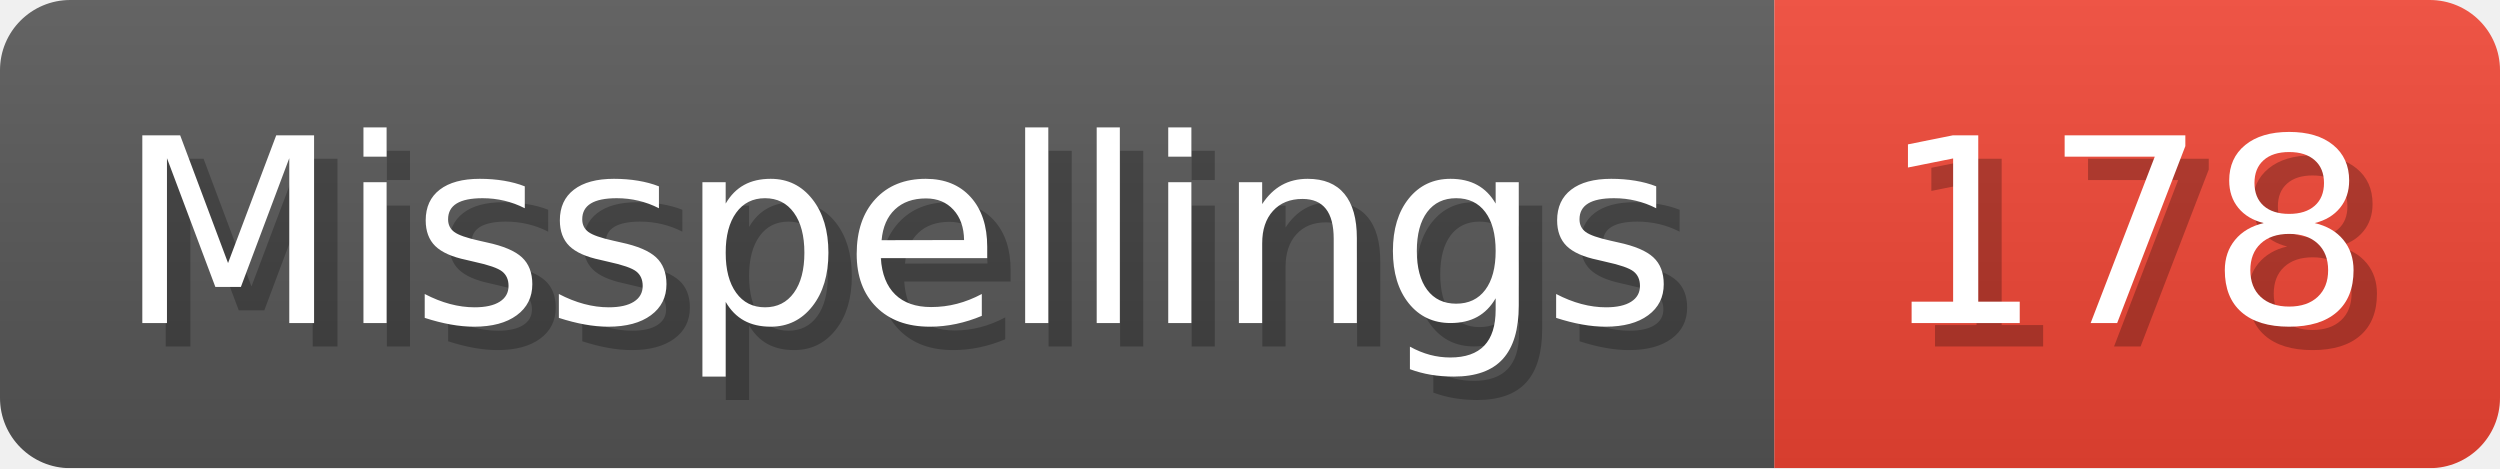
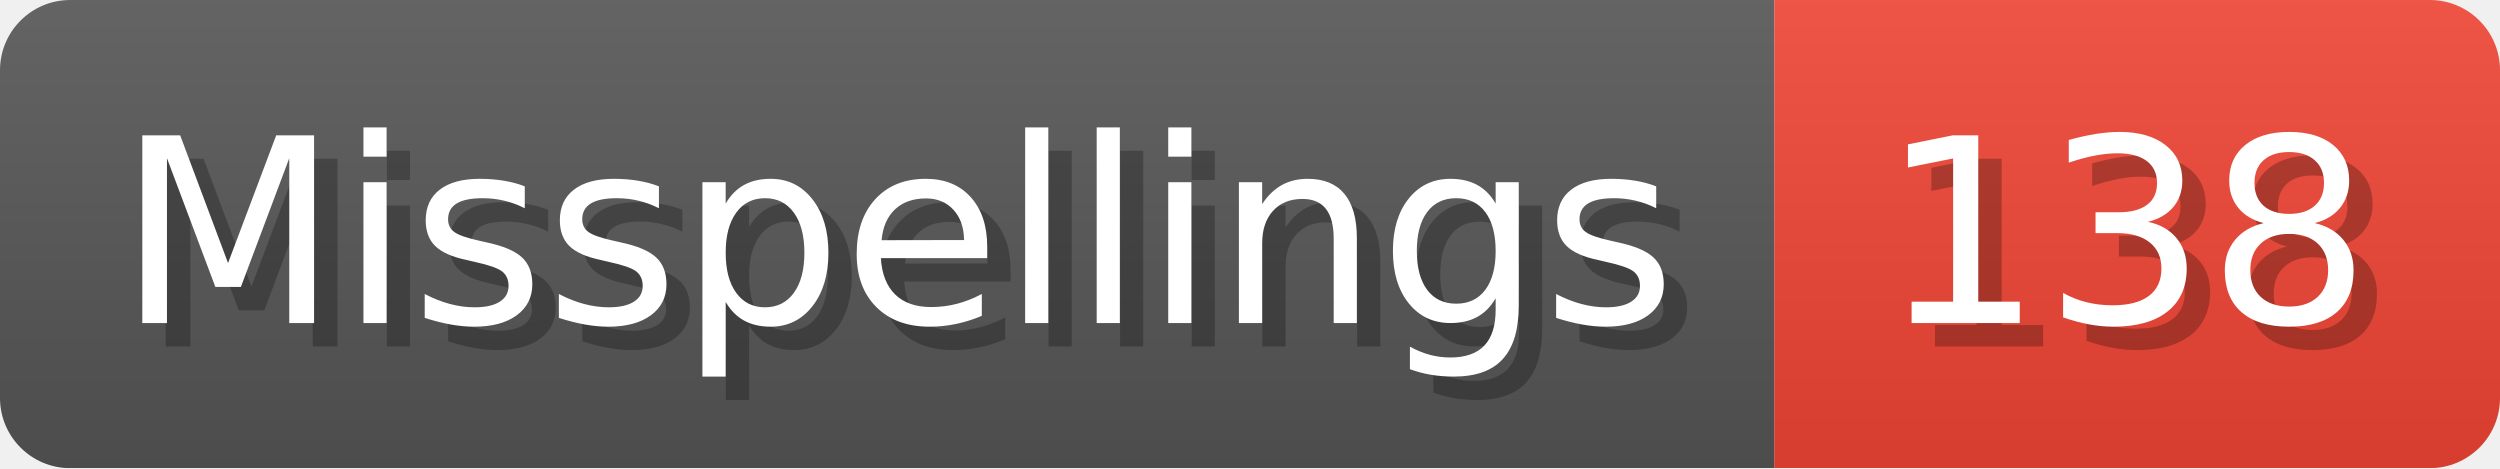
- <svg xmlns="http://www.w3.org/2000/svg" width="106.8" height="20" viewBox="0 0 1068 200" role="img" aria-label="Misspellings: 178">
+ <svg xmlns="http://www.w3.org/2000/svg" width="106.8" height="20" viewBox="0 0 1068 200" role="img" aria-label="Misspellings: 138">
  <linearGradient id="a" x2="0" y2="100%">
    <stop offset="0" stop-opacity=".1" stop-color="#EEE" />
    <stop offset="1" stop-opacity=".1" />
  </linearGradient>
  <mask id="m">
    <rect width="1068" height="200" rx="30" fill="#FFF" />
  </mask>
  <g mask="url(#m)">
    <rect width="758" height="200" fill="#555" />
    <rect width="310" height="200" fill="#E43" x="758" />
    <rect width="1068" height="200" fill="url(#a)" />
  </g>
  <g aria-hidden="true" fill="#fff" text-anchor="start" font-family="Verdana,DejaVu Sans,sans-serif" font-size="110">
    <text x="60" y="148" textLength="658" fill="#000" opacity="0.25">Misspellings</text>
    <text x="50" y="138" textLength="658">Misspellings</text>
-     <text x="813" y="148" textLength="210" fill="#000" opacity="0.25">178</text>
-     <text x="803" y="138" textLength="210">178</text>
+     <text x="813" y="148" textLength="210" fill="#000" opacity="0.25">138</text>
+     <text x="803" y="138" textLength="210">138</text>
  </g>
</svg>
